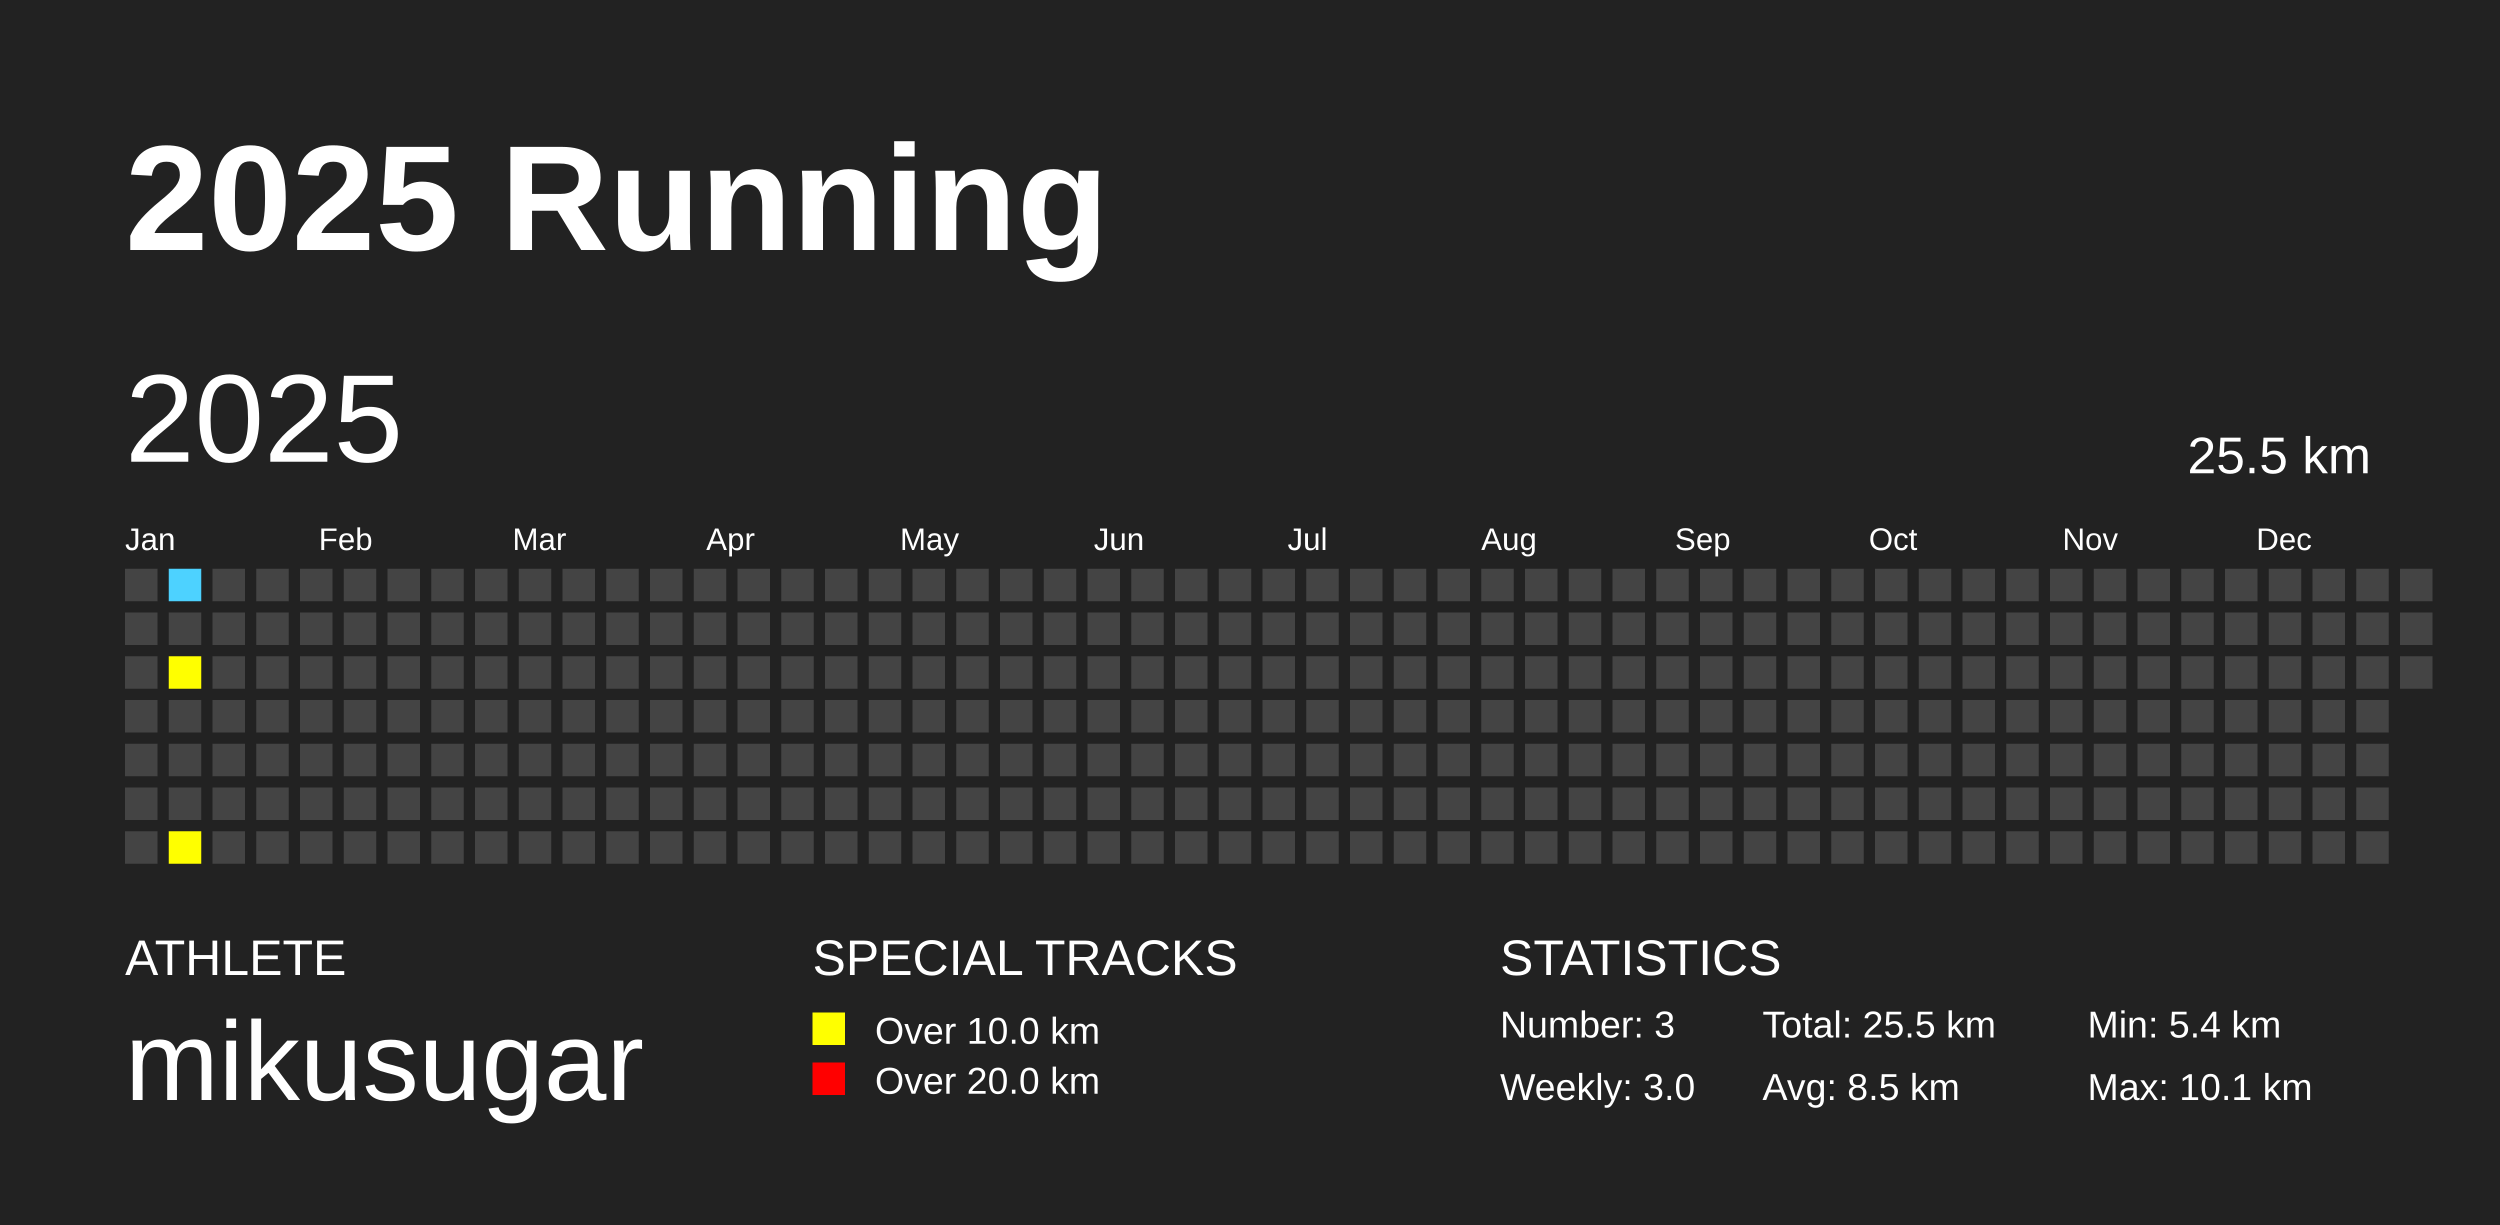
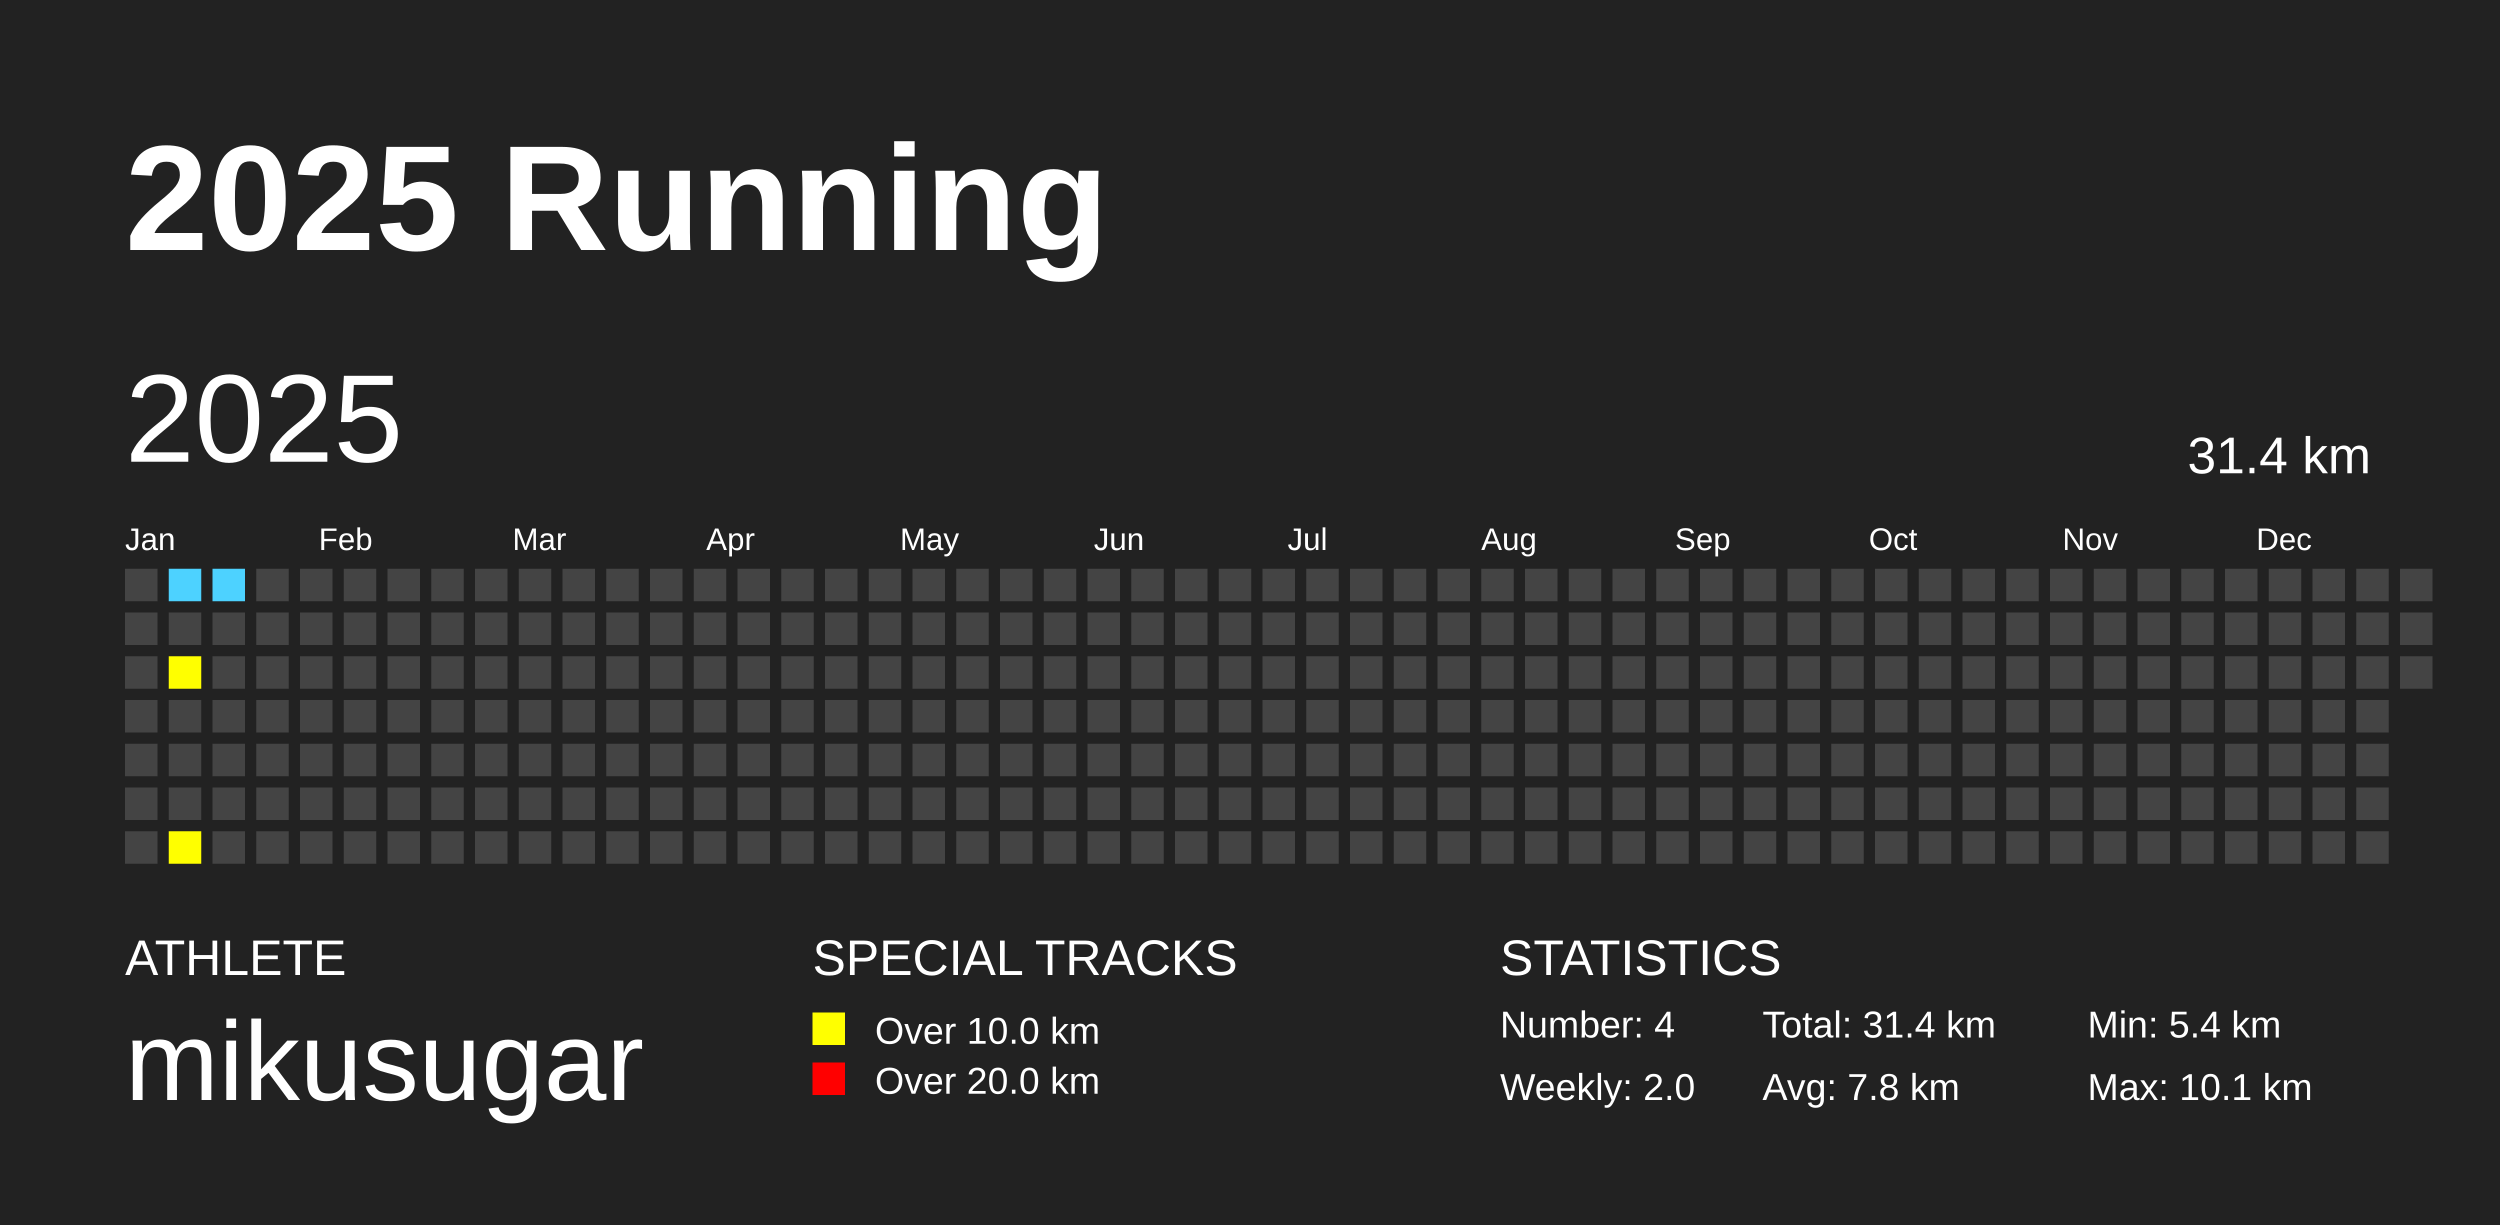
<svg xmlns="http://www.w3.org/2000/svg" baseProfile="full" height="98mm" version="1.1" viewBox="0,0,200,98" width="200mm">
  <defs />
  <rect fill="#222222" height="98" width="200" x="0" y="0" />
  <text fill="#FFFFFF" style="font-size:12px; font-family:Arial; font-weight:bold;" x="10" y="20">2025 Running</text>
  <text fill="#FFFFFF" style="font-size:4px; font-family:Arial" x="10" y="78">ATHLETE</text>
  <text fill="#FFFFFF" style="font-size:9px; font-family:Arial" x="10" y="88">mikusugar</text>
  <text fill="#FFFFFF" style="font-size:4px; font-family:Arial" x="65" y="78">SPECIAL TRACKS</text>
  <rect fill="yellow" height="2.6" width="2.6" x="65" y="81" />
  <text fill="#FFFFFF" style="font-size:3px; font-family:Arial" x="70" y="83.5">Over 10.0 km</text>
  <rect fill="red" height="2.6" width="2.6" x="65" y="85" />
  <text fill="#FFFFFF" style="font-size:3px; font-family:Arial" x="70" y="87.5">Over 20.0 km</text>
  <text fill="#FFFFFF" style="font-size:4px; font-family:Arial" x="120" y="78">STATISTICS</text>
-   <text fill="#FFFFFF" style="font-size:3px; font-family:Arial" x="120" y="83">Number: 3</text>
-   <text fill="#FFFFFF" style="font-size:3px; font-family:Arial" x="120" y="88">Weekly: 3.0</text>
-   <text fill="#FFFFFF" style="font-size:3px; font-family:Arial" x="141" y="83">Total: 25.5 km</text>
-   <text fill="#FFFFFF" style="font-size:3px; font-family:Arial" x="141" y="88">Avg: 8.5 km</text>
+   <text fill="#FFFFFF" style="font-size:3px; font-family:Arial" x="120" y="83">Number: 4</text>
+   <text fill="#FFFFFF" style="font-size:3px; font-family:Arial" x="120" y="88">Weekly: 2.0</text>
+   <text fill="#FFFFFF" style="font-size:3px; font-family:Arial" x="141" y="83">Total: 31.4 km</text>
+   <text fill="#FFFFFF" style="font-size:3px; font-family:Arial" x="141" y="88">Avg: 7.8 km</text>
  <text fill="#FFFFFF" style="font-size:3px; font-family:Arial" x="167" y="83">Min: 5.4 km</text>
  <text fill="#FFFFFF" style="font-size:3px; font-family:Arial" x="167" y="88">Max: 10.1 km</text>
  <text dominant-baseline="hanging" fill="#FFFFFF" style="font-size:10.0px; font-family:Arial;" x="10" y="30">2025</text>
-   <text dominant-baseline="hanging" fill="#FFFFFF" style="font-size:4.125px; font-family:Arial;" x="175" y="35">25.5 km</text>
+   <text dominant-baseline="hanging" fill="#FFFFFF" style="font-size:4.125px; font-family:Arial;" x="175" y="35">31.4 km</text>
  <text fill="#FFFFFF" style="font-size:2.5px; font-family:Arial" x="10.0" y="44">Jan</text>
  <text fill="#FFFFFF" style="font-size:2.5px; font-family:Arial" x="25.5" y="44">Feb</text>
  <text fill="#FFFFFF" style="font-size:2.5px; font-family:Arial" x="41.0" y="44">Mar</text>
  <text fill="#FFFFFF" style="font-size:2.5px; font-family:Arial" x="56.5" y="44">Apr</text>
  <text fill="#FFFFFF" style="font-size:2.5px; font-family:Arial" x="72.0" y="44">May</text>
  <text fill="#FFFFFF" style="font-size:2.5px; font-family:Arial" x="87.5" y="44">Jun</text>
  <text fill="#FFFFFF" style="font-size:2.5px; font-family:Arial" x="103.0" y="44">Jul</text>
  <text fill="#FFFFFF" style="font-size:2.5px; font-family:Arial" x="118.5" y="44">Aug</text>
  <text fill="#FFFFFF" style="font-size:2.5px; font-family:Arial" x="134.0" y="44">Sep</text>
  <text fill="#FFFFFF" style="font-size:2.5px; font-family:Arial" x="149.5" y="44">Oct</text>
  <text fill="#FFFFFF" style="font-size:2.5px; font-family:Arial" x="165.0" y="44">Nov</text>
  <text fill="#FFFFFF" style="font-size:2.5px; font-family:Arial" x="180.5" y="44">Dec</text>
  <rect fill="#444444" height="2.6" width="2.6" x="10.0" y="45.5" />
  <rect fill="#444444" height="2.6" width="2.6" x="10.0" y="49.0" />
  <rect fill="#444444" height="2.6" width="2.6" x="10.0" y="52.5" />
  <rect fill="#444444" height="2.6" width="2.6" x="10.0" y="56.0" />
  <rect fill="#444444" height="2.6" width="2.6" x="10.0" y="59.5" />
  <rect fill="#444444" height="2.6" width="2.6" x="10.0" y="63.0" />
  <rect fill="#444444" height="2.6" width="2.6" x="10.0" y="66.5" />
  <rect fill="#4DD2FF" height="2.6" width="2.6" x="13.5" y="45.5" />
  <rect fill="#444444" height="2.6" width="2.6" x="13.5" y="49.0" />
  <rect fill="yellow" height="2.6" width="2.6" x="13.5" y="52.5" />
  <rect fill="#444444" height="2.6" width="2.6" x="13.5" y="56.0" />
  <rect fill="#444444" height="2.6" width="2.6" x="13.5" y="59.5" />
  <rect fill="#444444" height="2.6" width="2.6" x="13.5" y="63.0" />
  <rect fill="yellow" height="2.6" width="2.6" x="13.5" y="66.5" />
-   <rect fill="#444444" height="2.6" width="2.6" x="17.0" y="45.5" />
+   <rect fill="#4DD2FF" height="2.6" width="2.6" x="17.0" y="45.5" />
  <rect fill="#444444" height="2.6" width="2.6" x="17.0" y="49.0" />
  <rect fill="#444444" height="2.6" width="2.6" x="17.0" y="52.5" />
  <rect fill="#444444" height="2.6" width="2.6" x="17.0" y="56.0" />
  <rect fill="#444444" height="2.6" width="2.6" x="17.0" y="59.5" />
  <rect fill="#444444" height="2.6" width="2.6" x="17.0" y="63.0" />
  <rect fill="#444444" height="2.6" width="2.6" x="17.0" y="66.5" />
  <rect fill="#444444" height="2.6" width="2.6" x="20.5" y="45.5" />
  <rect fill="#444444" height="2.6" width="2.6" x="20.5" y="49.0" />
  <rect fill="#444444" height="2.6" width="2.6" x="20.5" y="52.5" />
  <rect fill="#444444" height="2.6" width="2.6" x="20.5" y="56.0" />
  <rect fill="#444444" height="2.6" width="2.6" x="20.5" y="59.5" />
  <rect fill="#444444" height="2.6" width="2.6" x="20.5" y="63.0" />
  <rect fill="#444444" height="2.6" width="2.6" x="20.5" y="66.5" />
  <rect fill="#444444" height="2.6" width="2.6" x="24.0" y="45.5" />
  <rect fill="#444444" height="2.6" width="2.6" x="24.0" y="49.0" />
  <rect fill="#444444" height="2.6" width="2.6" x="24.0" y="52.5" />
  <rect fill="#444444" height="2.6" width="2.6" x="24.0" y="56.0" />
  <rect fill="#444444" height="2.6" width="2.6" x="24.0" y="59.5" />
  <rect fill="#444444" height="2.6" width="2.6" x="24.0" y="63.0" />
  <rect fill="#444444" height="2.6" width="2.6" x="24.0" y="66.5" />
  <rect fill="#444444" height="2.6" width="2.6" x="27.5" y="45.5" />
  <rect fill="#444444" height="2.6" width="2.6" x="27.5" y="49.0" />
  <rect fill="#444444" height="2.6" width="2.6" x="27.5" y="52.5" />
  <rect fill="#444444" height="2.6" width="2.6" x="27.5" y="56.0" />
  <rect fill="#444444" height="2.6" width="2.6" x="27.5" y="59.5" />
  <rect fill="#444444" height="2.6" width="2.6" x="27.5" y="63.0" />
  <rect fill="#444444" height="2.6" width="2.6" x="27.5" y="66.5" />
  <rect fill="#444444" height="2.6" width="2.6" x="31.0" y="45.5" />
  <rect fill="#444444" height="2.6" width="2.6" x="31.0" y="49.0" />
  <rect fill="#444444" height="2.6" width="2.6" x="31.0" y="52.5" />
  <rect fill="#444444" height="2.6" width="2.6" x="31.0" y="56.0" />
  <rect fill="#444444" height="2.6" width="2.6" x="31.0" y="59.5" />
  <rect fill="#444444" height="2.6" width="2.6" x="31.0" y="63.0" />
  <rect fill="#444444" height="2.6" width="2.6" x="31.0" y="66.5" />
  <rect fill="#444444" height="2.6" width="2.6" x="34.5" y="45.5" />
  <rect fill="#444444" height="2.6" width="2.6" x="34.5" y="49.0" />
  <rect fill="#444444" height="2.6" width="2.6" x="34.5" y="52.5" />
  <rect fill="#444444" height="2.6" width="2.6" x="34.5" y="56.0" />
  <rect fill="#444444" height="2.6" width="2.6" x="34.5" y="59.5" />
  <rect fill="#444444" height="2.6" width="2.6" x="34.5" y="63.0" />
  <rect fill="#444444" height="2.6" width="2.6" x="34.5" y="66.5" />
  <rect fill="#444444" height="2.6" width="2.6" x="38.0" y="45.5" />
  <rect fill="#444444" height="2.6" width="2.6" x="38.0" y="49.0" />
  <rect fill="#444444" height="2.6" width="2.6" x="38.0" y="52.5" />
  <rect fill="#444444" height="2.6" width="2.6" x="38.0" y="56.0" />
  <rect fill="#444444" height="2.6" width="2.6" x="38.0" y="59.5" />
  <rect fill="#444444" height="2.6" width="2.6" x="38.0" y="63.0" />
  <rect fill="#444444" height="2.6" width="2.6" x="38.0" y="66.5" />
  <rect fill="#444444" height="2.6" width="2.6" x="41.5" y="45.5" />
  <rect fill="#444444" height="2.6" width="2.6" x="41.5" y="49.0" />
  <rect fill="#444444" height="2.6" width="2.6" x="41.5" y="52.5" />
  <rect fill="#444444" height="2.6" width="2.6" x="41.5" y="56.0" />
  <rect fill="#444444" height="2.6" width="2.6" x="41.5" y="59.5" />
  <rect fill="#444444" height="2.6" width="2.6" x="41.5" y="63.0" />
  <rect fill="#444444" height="2.6" width="2.6" x="41.5" y="66.5" />
  <rect fill="#444444" height="2.6" width="2.6" x="45.0" y="45.5" />
  <rect fill="#444444" height="2.6" width="2.6" x="45.0" y="49.0" />
  <rect fill="#444444" height="2.6" width="2.6" x="45.0" y="52.5" />
  <rect fill="#444444" height="2.6" width="2.6" x="45.0" y="56.0" />
  <rect fill="#444444" height="2.6" width="2.6" x="45.0" y="59.5" />
  <rect fill="#444444" height="2.6" width="2.6" x="45.0" y="63.0" />
  <rect fill="#444444" height="2.6" width="2.6" x="45.0" y="66.5" />
  <rect fill="#444444" height="2.6" width="2.6" x="48.5" y="45.5" />
  <rect fill="#444444" height="2.6" width="2.6" x="48.5" y="49.0" />
  <rect fill="#444444" height="2.6" width="2.6" x="48.5" y="52.5" />
  <rect fill="#444444" height="2.6" width="2.6" x="48.5" y="56.0" />
  <rect fill="#444444" height="2.6" width="2.6" x="48.5" y="59.5" />
  <rect fill="#444444" height="2.6" width="2.6" x="48.5" y="63.0" />
  <rect fill="#444444" height="2.6" width="2.6" x="48.5" y="66.5" />
  <rect fill="#444444" height="2.6" width="2.6" x="52.0" y="45.5" />
  <rect fill="#444444" height="2.6" width="2.6" x="52.0" y="49.0" />
  <rect fill="#444444" height="2.6" width="2.6" x="52.0" y="52.5" />
  <rect fill="#444444" height="2.6" width="2.6" x="52.0" y="56.0" />
  <rect fill="#444444" height="2.6" width="2.6" x="52.0" y="59.5" />
  <rect fill="#444444" height="2.6" width="2.6" x="52.0" y="63.0" />
  <rect fill="#444444" height="2.6" width="2.6" x="52.0" y="66.5" />
  <rect fill="#444444" height="2.6" width="2.6" x="55.5" y="45.5" />
  <rect fill="#444444" height="2.6" width="2.6" x="55.5" y="49.0" />
  <rect fill="#444444" height="2.6" width="2.6" x="55.5" y="52.5" />
  <rect fill="#444444" height="2.6" width="2.6" x="55.5" y="56.0" />
  <rect fill="#444444" height="2.6" width="2.6" x="55.5" y="59.5" />
  <rect fill="#444444" height="2.6" width="2.6" x="55.5" y="63.0" />
  <rect fill="#444444" height="2.6" width="2.6" x="55.5" y="66.5" />
  <rect fill="#444444" height="2.6" width="2.6" x="59.0" y="45.5" />
  <rect fill="#444444" height="2.6" width="2.6" x="59.0" y="49.0" />
  <rect fill="#444444" height="2.6" width="2.6" x="59.0" y="52.5" />
  <rect fill="#444444" height="2.6" width="2.6" x="59.0" y="56.0" />
  <rect fill="#444444" height="2.6" width="2.6" x="59.0" y="59.5" />
  <rect fill="#444444" height="2.6" width="2.6" x="59.0" y="63.0" />
  <rect fill="#444444" height="2.6" width="2.6" x="59.0" y="66.5" />
  <rect fill="#444444" height="2.6" width="2.6" x="62.5" y="45.5" />
  <rect fill="#444444" height="2.6" width="2.6" x="62.5" y="49.0" />
  <rect fill="#444444" height="2.6" width="2.6" x="62.5" y="52.5" />
  <rect fill="#444444" height="2.6" width="2.6" x="62.5" y="56.0" />
  <rect fill="#444444" height="2.6" width="2.6" x="62.5" y="59.5" />
  <rect fill="#444444" height="2.6" width="2.6" x="62.5" y="63.0" />
  <rect fill="#444444" height="2.6" width="2.6" x="62.5" y="66.5" />
  <rect fill="#444444" height="2.6" width="2.6" x="66.0" y="45.5" />
  <rect fill="#444444" height="2.6" width="2.6" x="66.0" y="49.0" />
  <rect fill="#444444" height="2.6" width="2.6" x="66.0" y="52.5" />
  <rect fill="#444444" height="2.6" width="2.6" x="66.0" y="56.0" />
  <rect fill="#444444" height="2.6" width="2.6" x="66.0" y="59.5" />
  <rect fill="#444444" height="2.6" width="2.6" x="66.0" y="63.0" />
  <rect fill="#444444" height="2.6" width="2.6" x="66.0" y="66.5" />
  <rect fill="#444444" height="2.6" width="2.6" x="69.5" y="45.5" />
  <rect fill="#444444" height="2.6" width="2.6" x="69.5" y="49.0" />
  <rect fill="#444444" height="2.6" width="2.6" x="69.5" y="52.5" />
  <rect fill="#444444" height="2.6" width="2.6" x="69.5" y="56.0" />
  <rect fill="#444444" height="2.6" width="2.6" x="69.5" y="59.5" />
  <rect fill="#444444" height="2.6" width="2.6" x="69.5" y="63.0" />
  <rect fill="#444444" height="2.6" width="2.6" x="69.5" y="66.5" />
  <rect fill="#444444" height="2.6" width="2.6" x="73.0" y="45.5" />
  <rect fill="#444444" height="2.6" width="2.6" x="73.0" y="49.0" />
  <rect fill="#444444" height="2.6" width="2.6" x="73.0" y="52.5" />
  <rect fill="#444444" height="2.6" width="2.6" x="73.0" y="56.0" />
  <rect fill="#444444" height="2.6" width="2.6" x="73.0" y="59.5" />
  <rect fill="#444444" height="2.6" width="2.6" x="73.0" y="63.0" />
  <rect fill="#444444" height="2.6" width="2.6" x="73.0" y="66.5" />
  <rect fill="#444444" height="2.6" width="2.6" x="76.5" y="45.5" />
  <rect fill="#444444" height="2.6" width="2.6" x="76.5" y="49.0" />
  <rect fill="#444444" height="2.6" width="2.6" x="76.5" y="52.5" />
  <rect fill="#444444" height="2.6" width="2.6" x="76.5" y="56.0" />
  <rect fill="#444444" height="2.6" width="2.6" x="76.5" y="59.5" />
  <rect fill="#444444" height="2.6" width="2.6" x="76.5" y="63.0" />
  <rect fill="#444444" height="2.6" width="2.6" x="76.5" y="66.5" />
  <rect fill="#444444" height="2.6" width="2.6" x="80.0" y="45.5" />
  <rect fill="#444444" height="2.6" width="2.6" x="80.0" y="49.0" />
  <rect fill="#444444" height="2.6" width="2.6" x="80.0" y="52.5" />
  <rect fill="#444444" height="2.6" width="2.6" x="80.0" y="56.0" />
  <rect fill="#444444" height="2.6" width="2.6" x="80.0" y="59.5" />
  <rect fill="#444444" height="2.6" width="2.6" x="80.0" y="63.0" />
  <rect fill="#444444" height="2.6" width="2.6" x="80.0" y="66.5" />
  <rect fill="#444444" height="2.6" width="2.6" x="83.5" y="45.5" />
  <rect fill="#444444" height="2.6" width="2.6" x="83.5" y="49.0" />
  <rect fill="#444444" height="2.6" width="2.6" x="83.5" y="52.5" />
  <rect fill="#444444" height="2.6" width="2.6" x="83.5" y="56.0" />
  <rect fill="#444444" height="2.6" width="2.6" x="83.5" y="59.5" />
  <rect fill="#444444" height="2.6" width="2.6" x="83.5" y="63.0" />
  <rect fill="#444444" height="2.6" width="2.6" x="83.5" y="66.5" />
  <rect fill="#444444" height="2.6" width="2.6" x="87.0" y="45.5" />
  <rect fill="#444444" height="2.6" width="2.6" x="87.0" y="49.0" />
  <rect fill="#444444" height="2.6" width="2.6" x="87.0" y="52.5" />
  <rect fill="#444444" height="2.6" width="2.6" x="87.0" y="56.0" />
  <rect fill="#444444" height="2.6" width="2.6" x="87.0" y="59.5" />
  <rect fill="#444444" height="2.6" width="2.6" x="87.0" y="63.0" />
  <rect fill="#444444" height="2.6" width="2.6" x="87.0" y="66.5" />
  <rect fill="#444444" height="2.6" width="2.6" x="90.5" y="45.5" />
  <rect fill="#444444" height="2.6" width="2.6" x="90.5" y="49.0" />
  <rect fill="#444444" height="2.6" width="2.6" x="90.5" y="52.5" />
  <rect fill="#444444" height="2.6" width="2.6" x="90.5" y="56.0" />
  <rect fill="#444444" height="2.6" width="2.6" x="90.5" y="59.5" />
  <rect fill="#444444" height="2.6" width="2.6" x="90.5" y="63.0" />
  <rect fill="#444444" height="2.6" width="2.6" x="90.5" y="66.5" />
  <rect fill="#444444" height="2.6" width="2.6" x="94.0" y="45.5" />
  <rect fill="#444444" height="2.6" width="2.6" x="94.0" y="49.0" />
  <rect fill="#444444" height="2.6" width="2.6" x="94.0" y="52.5" />
  <rect fill="#444444" height="2.6" width="2.6" x="94.0" y="56.0" />
  <rect fill="#444444" height="2.6" width="2.6" x="94.0" y="59.5" />
  <rect fill="#444444" height="2.6" width="2.6" x="94.0" y="63.0" />
  <rect fill="#444444" height="2.6" width="2.6" x="94.0" y="66.5" />
  <rect fill="#444444" height="2.6" width="2.6" x="97.5" y="45.5" />
  <rect fill="#444444" height="2.6" width="2.6" x="97.5" y="49.0" />
  <rect fill="#444444" height="2.6" width="2.6" x="97.5" y="52.5" />
  <rect fill="#444444" height="2.6" width="2.6" x="97.5" y="56.0" />
  <rect fill="#444444" height="2.6" width="2.6" x="97.5" y="59.5" />
  <rect fill="#444444" height="2.6" width="2.6" x="97.5" y="63.0" />
  <rect fill="#444444" height="2.6" width="2.6" x="97.5" y="66.5" />
  <rect fill="#444444" height="2.6" width="2.6" x="101.0" y="45.5" />
  <rect fill="#444444" height="2.6" width="2.6" x="101.0" y="49.0" />
  <rect fill="#444444" height="2.6" width="2.6" x="101.0" y="52.5" />
  <rect fill="#444444" height="2.6" width="2.6" x="101.0" y="56.0" />
  <rect fill="#444444" height="2.6" width="2.6" x="101.0" y="59.5" />
  <rect fill="#444444" height="2.6" width="2.6" x="101.0" y="63.0" />
  <rect fill="#444444" height="2.6" width="2.6" x="101.0" y="66.5" />
  <rect fill="#444444" height="2.6" width="2.6" x="104.5" y="45.5" />
  <rect fill="#444444" height="2.6" width="2.6" x="104.5" y="49.0" />
  <rect fill="#444444" height="2.6" width="2.6" x="104.5" y="52.5" />
  <rect fill="#444444" height="2.6" width="2.6" x="104.5" y="56.0" />
  <rect fill="#444444" height="2.6" width="2.6" x="104.5" y="59.5" />
  <rect fill="#444444" height="2.6" width="2.6" x="104.5" y="63.0" />
  <rect fill="#444444" height="2.6" width="2.6" x="104.5" y="66.5" />
  <rect fill="#444444" height="2.6" width="2.6" x="108.0" y="45.5" />
  <rect fill="#444444" height="2.6" width="2.6" x="108.0" y="49.0" />
  <rect fill="#444444" height="2.6" width="2.6" x="108.0" y="52.5" />
  <rect fill="#444444" height="2.6" width="2.6" x="108.0" y="56.0" />
  <rect fill="#444444" height="2.6" width="2.6" x="108.0" y="59.5" />
  <rect fill="#444444" height="2.6" width="2.6" x="108.0" y="63.0" />
  <rect fill="#444444" height="2.6" width="2.6" x="108.0" y="66.5" />
  <rect fill="#444444" height="2.6" width="2.6" x="111.5" y="45.5" />
  <rect fill="#444444" height="2.6" width="2.6" x="111.5" y="49.0" />
  <rect fill="#444444" height="2.6" width="2.6" x="111.5" y="52.5" />
  <rect fill="#444444" height="2.6" width="2.6" x="111.5" y="56.0" />
  <rect fill="#444444" height="2.6" width="2.6" x="111.5" y="59.5" />
  <rect fill="#444444" height="2.6" width="2.6" x="111.5" y="63.0" />
  <rect fill="#444444" height="2.6" width="2.6" x="111.5" y="66.5" />
  <rect fill="#444444" height="2.6" width="2.6" x="115.0" y="45.5" />
  <rect fill="#444444" height="2.6" width="2.6" x="115.0" y="49.0" />
  <rect fill="#444444" height="2.6" width="2.6" x="115.0" y="52.5" />
  <rect fill="#444444" height="2.6" width="2.6" x="115.0" y="56.0" />
  <rect fill="#444444" height="2.6" width="2.6" x="115.0" y="59.5" />
  <rect fill="#444444" height="2.6" width="2.6" x="115.0" y="63.0" />
  <rect fill="#444444" height="2.6" width="2.6" x="115.0" y="66.5" />
  <rect fill="#444444" height="2.6" width="2.6" x="118.5" y="45.5" />
  <rect fill="#444444" height="2.6" width="2.6" x="118.5" y="49.0" />
  <rect fill="#444444" height="2.6" width="2.6" x="118.5" y="52.5" />
  <rect fill="#444444" height="2.6" width="2.6" x="118.5" y="56.0" />
  <rect fill="#444444" height="2.6" width="2.6" x="118.5" y="59.5" />
  <rect fill="#444444" height="2.6" width="2.6" x="118.5" y="63.0" />
  <rect fill="#444444" height="2.6" width="2.6" x="118.5" y="66.5" />
  <rect fill="#444444" height="2.6" width="2.6" x="122.0" y="45.5" />
  <rect fill="#444444" height="2.6" width="2.6" x="122.0" y="49.0" />
  <rect fill="#444444" height="2.6" width="2.6" x="122.0" y="52.5" />
  <rect fill="#444444" height="2.6" width="2.6" x="122.0" y="56.0" />
  <rect fill="#444444" height="2.6" width="2.6" x="122.0" y="59.5" />
  <rect fill="#444444" height="2.6" width="2.6" x="122.0" y="63.0" />
  <rect fill="#444444" height="2.6" width="2.6" x="122.0" y="66.5" />
  <rect fill="#444444" height="2.6" width="2.6" x="125.5" y="45.5" />
  <rect fill="#444444" height="2.6" width="2.6" x="125.5" y="49.0" />
  <rect fill="#444444" height="2.6" width="2.6" x="125.5" y="52.5" />
  <rect fill="#444444" height="2.6" width="2.6" x="125.5" y="56.0" />
  <rect fill="#444444" height="2.6" width="2.6" x="125.5" y="59.5" />
  <rect fill="#444444" height="2.6" width="2.6" x="125.5" y="63.0" />
  <rect fill="#444444" height="2.6" width="2.6" x="125.5" y="66.5" />
  <rect fill="#444444" height="2.6" width="2.6" x="129.0" y="45.5" />
  <rect fill="#444444" height="2.6" width="2.6" x="129.0" y="49.0" />
  <rect fill="#444444" height="2.6" width="2.6" x="129.0" y="52.5" />
  <rect fill="#444444" height="2.6" width="2.6" x="129.0" y="56.0" />
  <rect fill="#444444" height="2.6" width="2.6" x="129.0" y="59.5" />
  <rect fill="#444444" height="2.6" width="2.6" x="129.0" y="63.0" />
  <rect fill="#444444" height="2.6" width="2.6" x="129.0" y="66.5" />
  <rect fill="#444444" height="2.6" width="2.6" x="132.5" y="45.5" />
  <rect fill="#444444" height="2.6" width="2.6" x="132.5" y="49.0" />
  <rect fill="#444444" height="2.6" width="2.6" x="132.5" y="52.5" />
  <rect fill="#444444" height="2.6" width="2.6" x="132.5" y="56.0" />
  <rect fill="#444444" height="2.6" width="2.6" x="132.5" y="59.5" />
  <rect fill="#444444" height="2.6" width="2.6" x="132.5" y="63.0" />
  <rect fill="#444444" height="2.6" width="2.6" x="132.5" y="66.5" />
  <rect fill="#444444" height="2.6" width="2.6" x="136.0" y="45.5" />
  <rect fill="#444444" height="2.6" width="2.6" x="136.0" y="49.0" />
  <rect fill="#444444" height="2.6" width="2.6" x="136.0" y="52.5" />
  <rect fill="#444444" height="2.6" width="2.6" x="136.0" y="56.0" />
  <rect fill="#444444" height="2.6" width="2.6" x="136.0" y="59.5" />
  <rect fill="#444444" height="2.6" width="2.6" x="136.0" y="63.0" />
  <rect fill="#444444" height="2.6" width="2.6" x="136.0" y="66.5" />
  <rect fill="#444444" height="2.6" width="2.6" x="139.5" y="45.5" />
  <rect fill="#444444" height="2.6" width="2.6" x="139.5" y="49.0" />
  <rect fill="#444444" height="2.6" width="2.6" x="139.5" y="52.5" />
  <rect fill="#444444" height="2.6" width="2.6" x="139.5" y="56.0" />
  <rect fill="#444444" height="2.6" width="2.6" x="139.5" y="59.5" />
  <rect fill="#444444" height="2.6" width="2.6" x="139.5" y="63.0" />
  <rect fill="#444444" height="2.6" width="2.6" x="139.5" y="66.5" />
  <rect fill="#444444" height="2.6" width="2.6" x="143.0" y="45.5" />
  <rect fill="#444444" height="2.6" width="2.6" x="143.0" y="49.0" />
  <rect fill="#444444" height="2.6" width="2.6" x="143.0" y="52.5" />
  <rect fill="#444444" height="2.6" width="2.6" x="143.0" y="56.0" />
  <rect fill="#444444" height="2.6" width="2.6" x="143.0" y="59.5" />
  <rect fill="#444444" height="2.6" width="2.6" x="143.0" y="63.0" />
  <rect fill="#444444" height="2.6" width="2.6" x="143.0" y="66.5" />
  <rect fill="#444444" height="2.6" width="2.6" x="146.5" y="45.5" />
  <rect fill="#444444" height="2.6" width="2.6" x="146.5" y="49.0" />
  <rect fill="#444444" height="2.6" width="2.6" x="146.5" y="52.5" />
  <rect fill="#444444" height="2.6" width="2.6" x="146.5" y="56.0" />
  <rect fill="#444444" height="2.6" width="2.6" x="146.5" y="59.5" />
  <rect fill="#444444" height="2.6" width="2.6" x="146.5" y="63.0" />
  <rect fill="#444444" height="2.6" width="2.6" x="146.5" y="66.5" />
  <rect fill="#444444" height="2.6" width="2.6" x="150.0" y="45.5" />
  <rect fill="#444444" height="2.6" width="2.6" x="150.0" y="49.0" />
  <rect fill="#444444" height="2.6" width="2.6" x="150.0" y="52.5" />
  <rect fill="#444444" height="2.6" width="2.6" x="150.0" y="56.0" />
  <rect fill="#444444" height="2.6" width="2.6" x="150.0" y="59.5" />
  <rect fill="#444444" height="2.6" width="2.6" x="150.0" y="63.0" />
  <rect fill="#444444" height="2.6" width="2.6" x="150.0" y="66.5" />
  <rect fill="#444444" height="2.6" width="2.6" x="153.5" y="45.5" />
  <rect fill="#444444" height="2.6" width="2.6" x="153.5" y="49.0" />
  <rect fill="#444444" height="2.6" width="2.6" x="153.5" y="52.5" />
  <rect fill="#444444" height="2.6" width="2.6" x="153.5" y="56.0" />
  <rect fill="#444444" height="2.6" width="2.6" x="153.5" y="59.5" />
  <rect fill="#444444" height="2.6" width="2.6" x="153.5" y="63.0" />
  <rect fill="#444444" height="2.6" width="2.6" x="153.5" y="66.5" />
  <rect fill="#444444" height="2.6" width="2.6" x="157.0" y="45.5" />
  <rect fill="#444444" height="2.6" width="2.6" x="157.0" y="49.0" />
  <rect fill="#444444" height="2.6" width="2.6" x="157.0" y="52.5" />
  <rect fill="#444444" height="2.6" width="2.6" x="157.0" y="56.0" />
  <rect fill="#444444" height="2.6" width="2.6" x="157.0" y="59.5" />
  <rect fill="#444444" height="2.6" width="2.6" x="157.0" y="63.0" />
  <rect fill="#444444" height="2.6" width="2.6" x="157.0" y="66.5" />
  <rect fill="#444444" height="2.6" width="2.6" x="160.5" y="45.5" />
  <rect fill="#444444" height="2.6" width="2.6" x="160.5" y="49.0" />
  <rect fill="#444444" height="2.6" width="2.6" x="160.5" y="52.5" />
  <rect fill="#444444" height="2.6" width="2.6" x="160.5" y="56.0" />
  <rect fill="#444444" height="2.6" width="2.6" x="160.5" y="59.5" />
  <rect fill="#444444" height="2.6" width="2.6" x="160.5" y="63.0" />
  <rect fill="#444444" height="2.6" width="2.6" x="160.5" y="66.5" />
  <rect fill="#444444" height="2.6" width="2.6" x="164.0" y="45.5" />
  <rect fill="#444444" height="2.6" width="2.6" x="164.0" y="49.0" />
  <rect fill="#444444" height="2.6" width="2.6" x="164.0" y="52.5" />
  <rect fill="#444444" height="2.6" width="2.6" x="164.0" y="56.0" />
  <rect fill="#444444" height="2.6" width="2.6" x="164.0" y="59.5" />
  <rect fill="#444444" height="2.6" width="2.6" x="164.0" y="63.0" />
  <rect fill="#444444" height="2.6" width="2.6" x="164.0" y="66.5" />
  <rect fill="#444444" height="2.6" width="2.6" x="167.5" y="45.5" />
  <rect fill="#444444" height="2.6" width="2.6" x="167.5" y="49.0" />
  <rect fill="#444444" height="2.6" width="2.6" x="167.5" y="52.5" />
  <rect fill="#444444" height="2.6" width="2.6" x="167.5" y="56.0" />
  <rect fill="#444444" height="2.6" width="2.6" x="167.5" y="59.5" />
  <rect fill="#444444" height="2.6" width="2.6" x="167.5" y="63.0" />
  <rect fill="#444444" height="2.6" width="2.6" x="167.5" y="66.5" />
  <rect fill="#444444" height="2.6" width="2.6" x="171.0" y="45.5" />
  <rect fill="#444444" height="2.6" width="2.6" x="171.0" y="49.0" />
  <rect fill="#444444" height="2.6" width="2.6" x="171.0" y="52.5" />
  <rect fill="#444444" height="2.6" width="2.6" x="171.0" y="56.0" />
  <rect fill="#444444" height="2.6" width="2.6" x="171.0" y="59.5" />
  <rect fill="#444444" height="2.6" width="2.6" x="171.0" y="63.0" />
  <rect fill="#444444" height="2.6" width="2.6" x="171.0" y="66.5" />
  <rect fill="#444444" height="2.6" width="2.6" x="174.5" y="45.5" />
  <rect fill="#444444" height="2.6" width="2.6" x="174.5" y="49.0" />
  <rect fill="#444444" height="2.6" width="2.6" x="174.5" y="52.5" />
  <rect fill="#444444" height="2.6" width="2.6" x="174.5" y="56.0" />
  <rect fill="#444444" height="2.6" width="2.6" x="174.5" y="59.5" />
  <rect fill="#444444" height="2.6" width="2.6" x="174.5" y="63.0" />
  <rect fill="#444444" height="2.6" width="2.6" x="174.5" y="66.5" />
  <rect fill="#444444" height="2.6" width="2.6" x="178.0" y="45.5" />
  <rect fill="#444444" height="2.6" width="2.6" x="178.0" y="49.0" />
  <rect fill="#444444" height="2.6" width="2.6" x="178.0" y="52.5" />
  <rect fill="#444444" height="2.6" width="2.6" x="178.0" y="56.0" />
  <rect fill="#444444" height="2.6" width="2.6" x="178.0" y="59.5" />
  <rect fill="#444444" height="2.6" width="2.6" x="178.0" y="63.0" />
  <rect fill="#444444" height="2.6" width="2.6" x="178.0" y="66.5" />
  <rect fill="#444444" height="2.6" width="2.6" x="181.5" y="45.5" />
  <rect fill="#444444" height="2.6" width="2.6" x="181.5" y="49.0" />
  <rect fill="#444444" height="2.6" width="2.6" x="181.5" y="52.5" />
  <rect fill="#444444" height="2.6" width="2.6" x="181.5" y="56.0" />
  <rect fill="#444444" height="2.6" width="2.6" x="181.5" y="59.5" />
  <rect fill="#444444" height="2.6" width="2.6" x="181.5" y="63.0" />
  <rect fill="#444444" height="2.6" width="2.6" x="181.5" y="66.5" />
  <rect fill="#444444" height="2.6" width="2.6" x="185.0" y="45.5" />
  <rect fill="#444444" height="2.6" width="2.6" x="185.0" y="49.0" />
  <rect fill="#444444" height="2.6" width="2.6" x="185.0" y="52.5" />
  <rect fill="#444444" height="2.6" width="2.6" x="185.0" y="56.0" />
  <rect fill="#444444" height="2.6" width="2.6" x="185.0" y="59.5" />
  <rect fill="#444444" height="2.6" width="2.6" x="185.0" y="63.0" />
  <rect fill="#444444" height="2.6" width="2.6" x="185.0" y="66.5" />
  <rect fill="#444444" height="2.6" width="2.6" x="188.5" y="45.5" />
  <rect fill="#444444" height="2.6" width="2.6" x="188.5" y="49.0" />
  <rect fill="#444444" height="2.6" width="2.6" x="188.5" y="52.5" />
  <rect fill="#444444" height="2.6" width="2.6" x="188.5" y="56.0" />
  <rect fill="#444444" height="2.6" width="2.6" x="188.5" y="59.5" />
  <rect fill="#444444" height="2.6" width="2.6" x="188.5" y="63.0" />
  <rect fill="#444444" height="2.6" width="2.6" x="188.5" y="66.5" />
  <rect fill="#444444" height="2.6" width="2.6" x="192.0" y="45.5" />
  <rect fill="#444444" height="2.6" width="2.6" x="192.0" y="49.0" />
  <rect fill="#444444" height="2.6" width="2.6" x="192.0" y="52.5" />
</svg>
